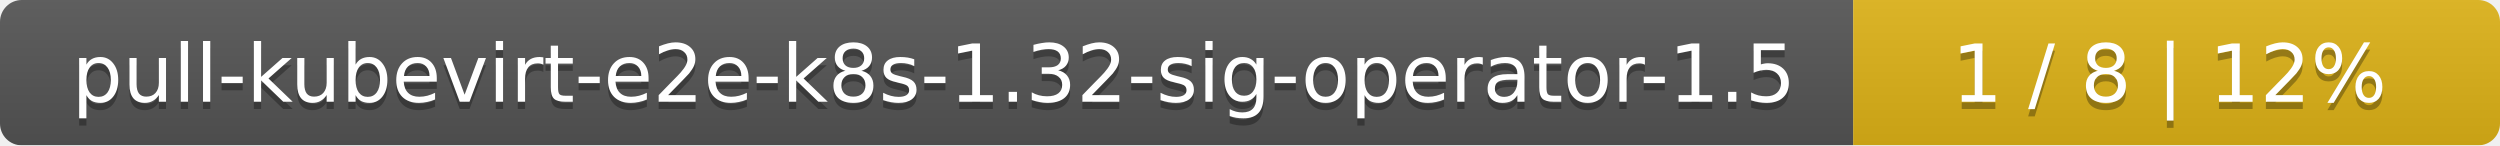
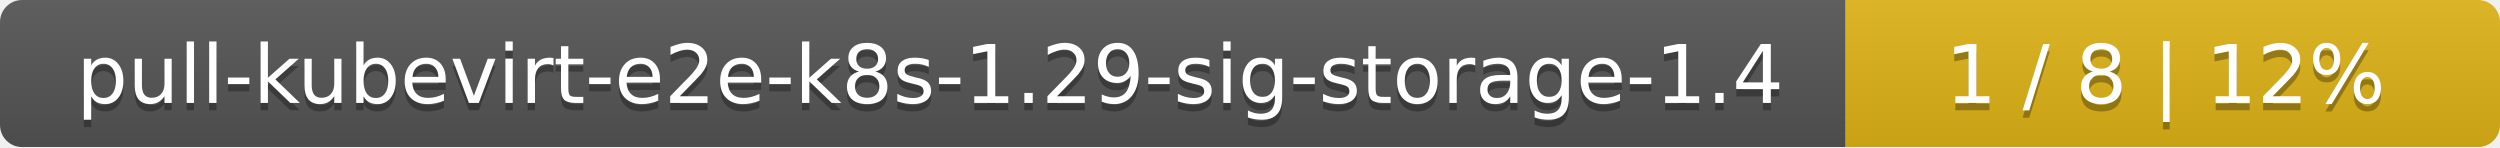
- <svg xmlns="http://www.w3.org/2000/svg" width="344" height="20">
+ <svg xmlns="http://www.w3.org/2000/svg" width="340" height="20">
  <linearGradient id="smooth" x2="0" y2="100%">
    <stop offset="0" stop-color="#bbb" stop-opacity=".1" />
    <stop offset="1" stop-opacity=".1" />
  </linearGradient>
  <mask id="round">
-     <rect width="344" height="20" rx="3" fill="#fff" />
+     <rect width="340" height="20" rx="3" fill="#fff" />
  </mask>
  <g mask="url(#round)">
-     <rect width="255" height="20" fill="#555" />
-     <rect x="255" width="89" height="20" fill="#dfb317" />
-     <rect width="344" height="20" fill="url(#smooth)" />
+     <rect width="251" height="20" fill="#555" />
+     <rect x="251" width="89" height="20" fill="#dfb317" />
+     <rect width="340" height="20" fill="url(#smooth)" />
  </g>
  <g fill="#fff" text-anchor="middle" font-family="DejaVu Sans,Verdana,Geneva,sans-serif" font-size="11">
-     <text x="128.5" y="15" fill="#010101" fill-opacity=".3">pull-kubevirt-e2e-k8s-1.32-sig-operator-1.5</text>
-     <text x="128.5" y="14">pull-kubevirt-e2e-k8s-1.32-sig-operator-1.5</text>
-     <text x="298.5" y="15" fill="#010101" fill-opacity=".3">1 / 8    |    12%</text>
-     <text x="298.5" y="14">1 / 8    |    12%</text>
+     <text x="126.5" y="15" fill="#010101" fill-opacity=".3">pull-kubevirt-e2e-k8s-1.29-sig-storage-1.4</text>
+     <text x="126.5" y="14">pull-kubevirt-e2e-k8s-1.29-sig-storage-1.4</text>
+     <text x="294.5" y="15" fill="#010101" fill-opacity=".3">1 / 8    |    12%</text>
+     <text x="294.5" y="14">1 / 8    |    12%</text>
  </g>
</svg>
